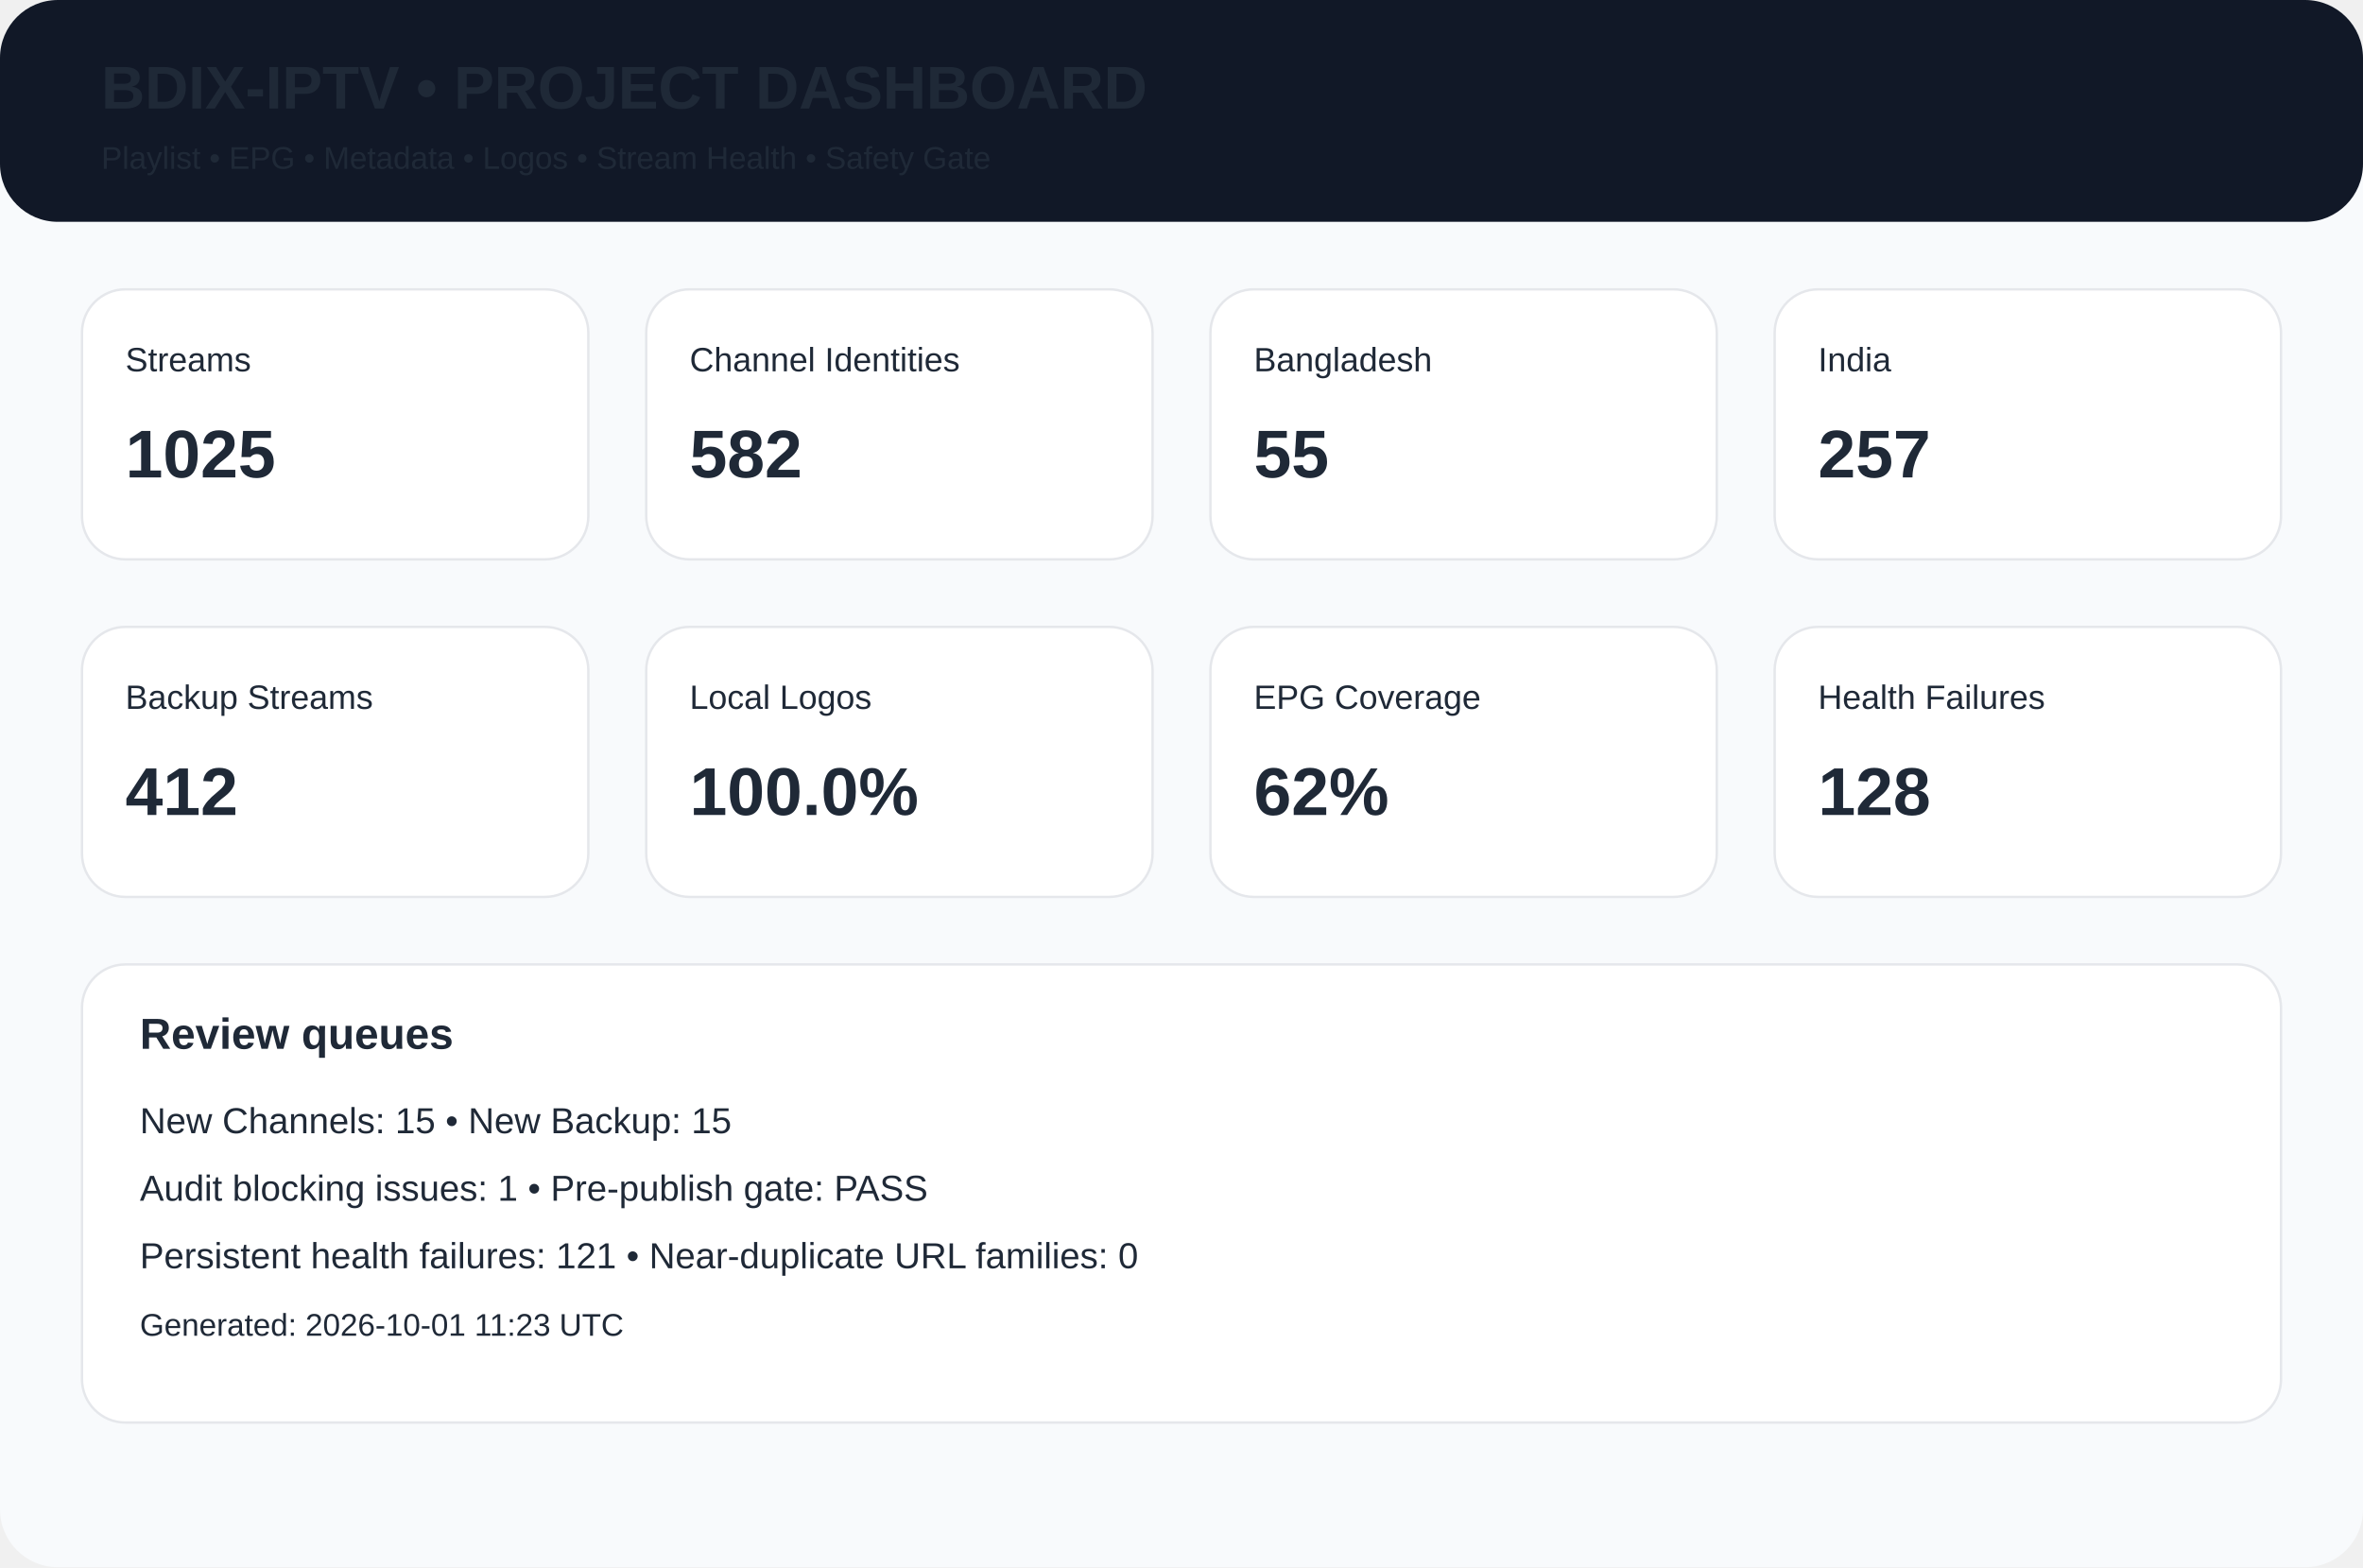
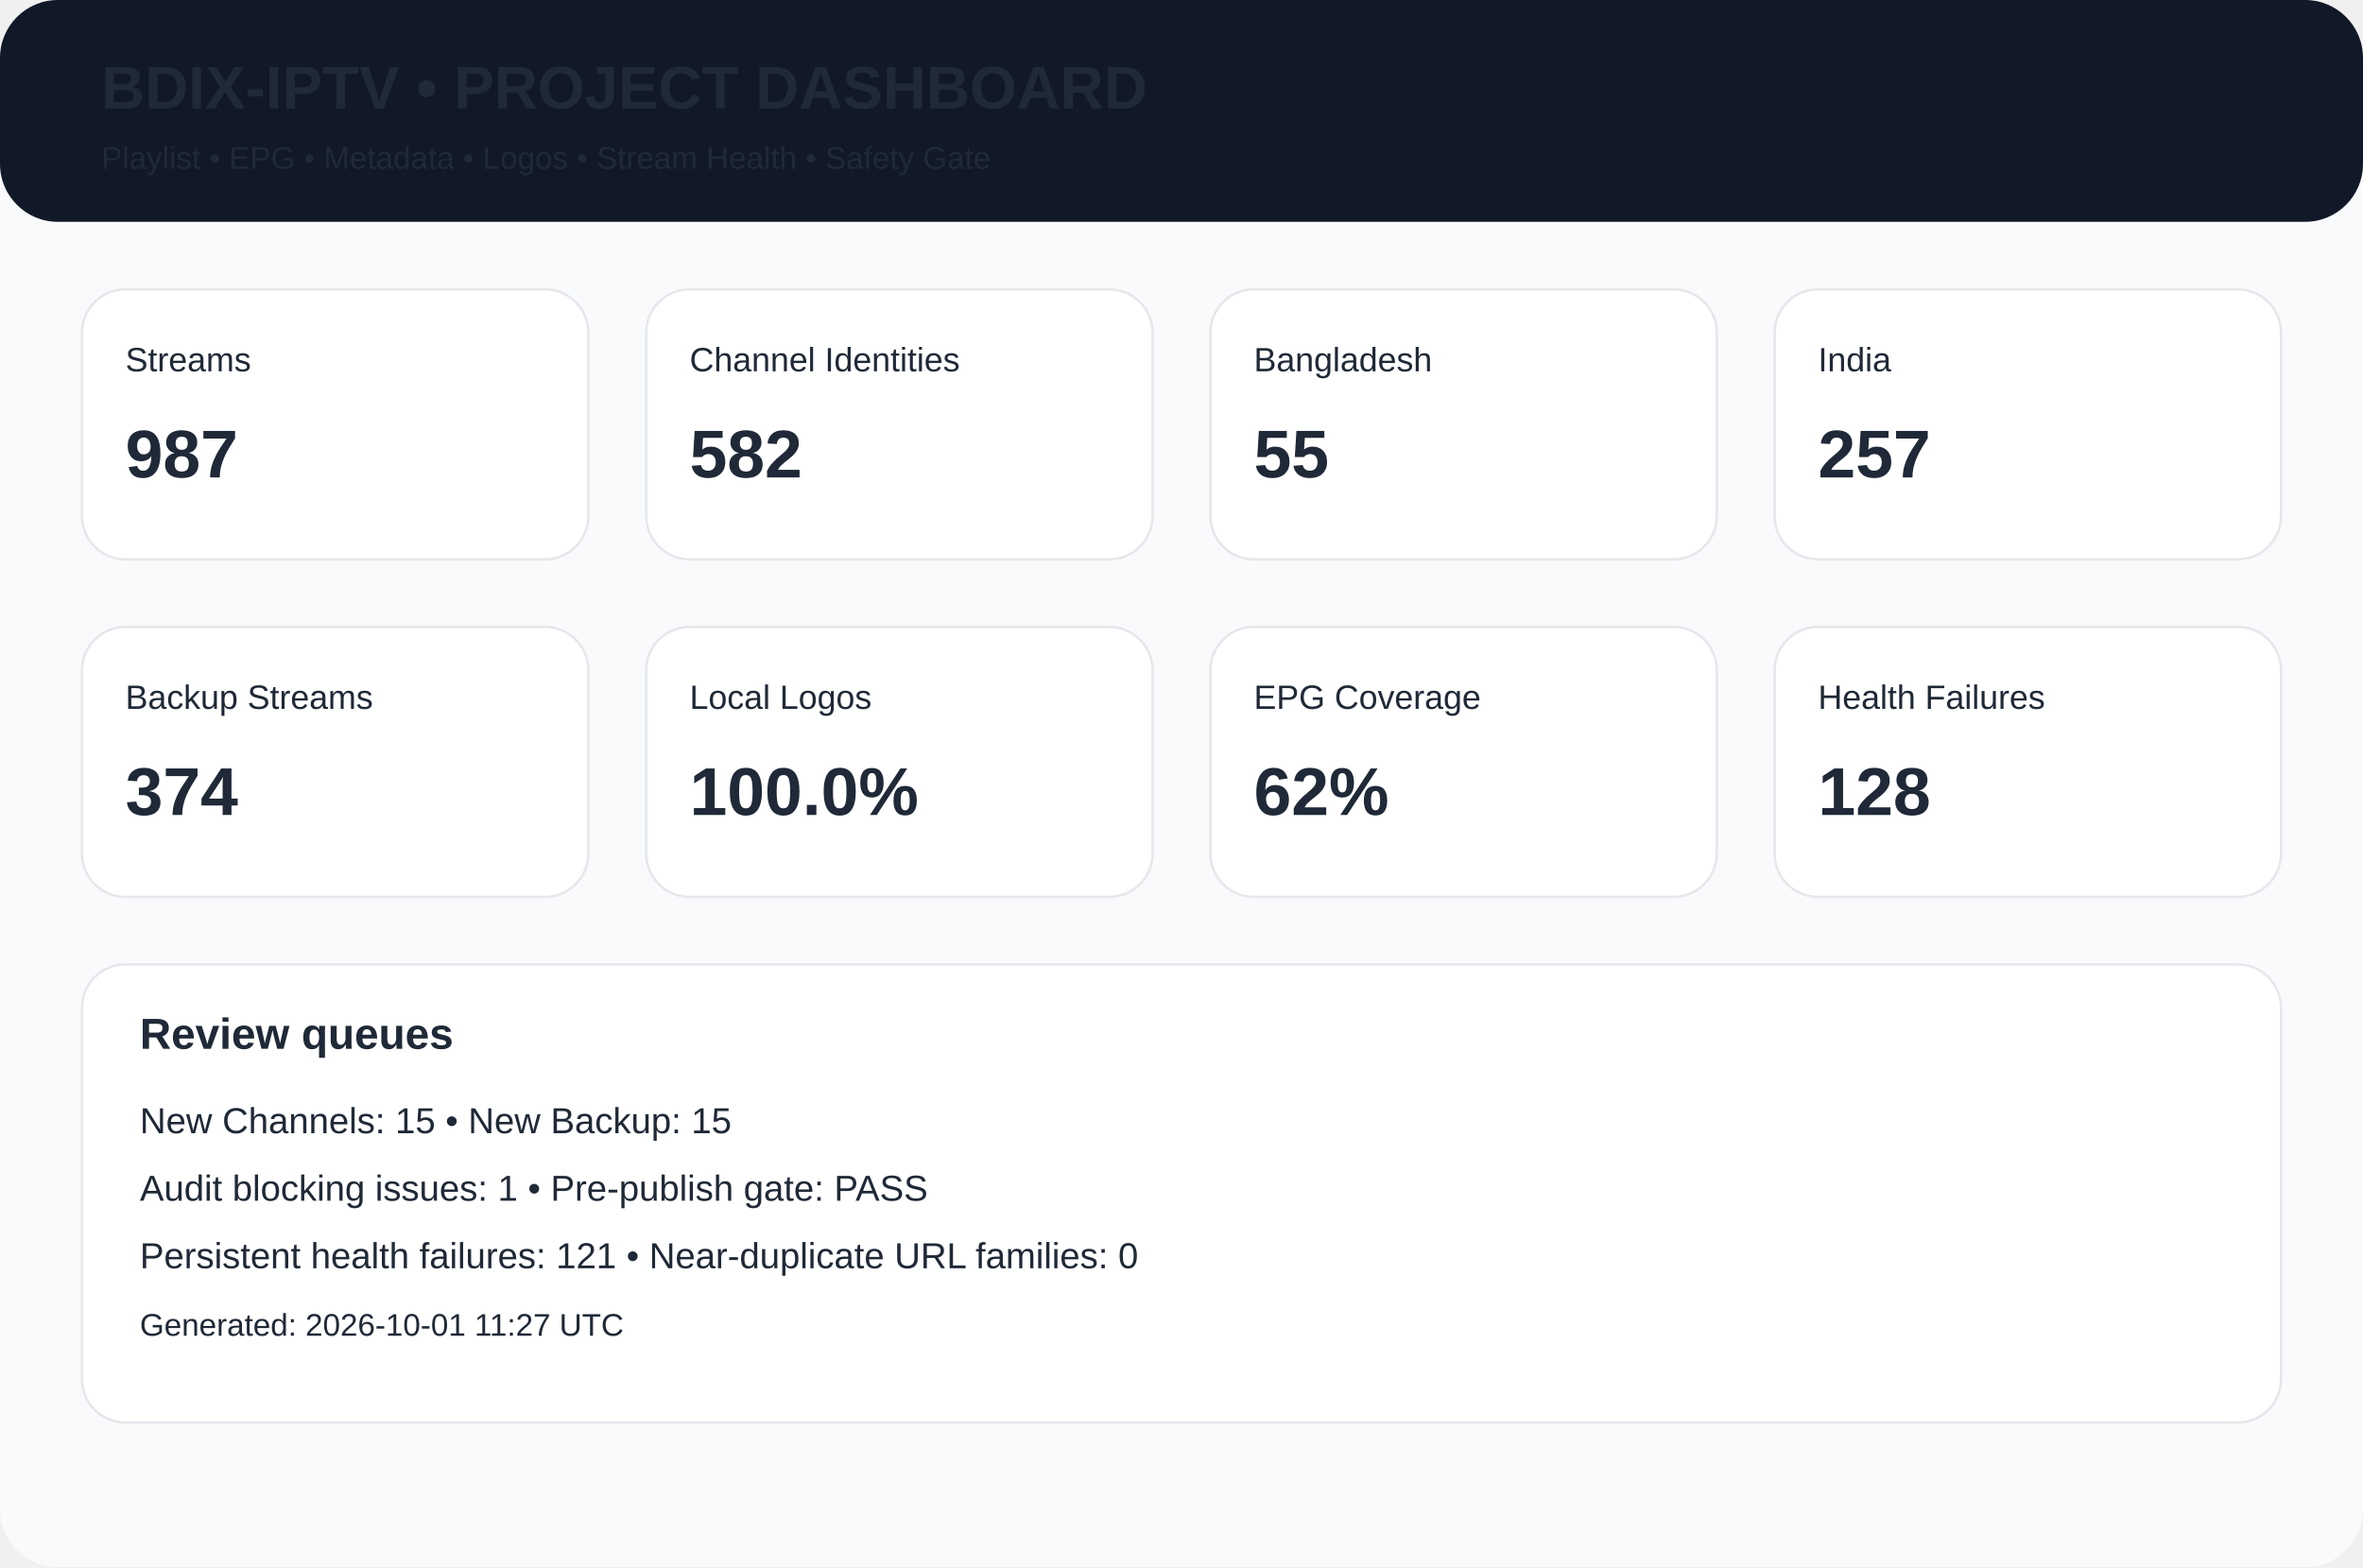
<svg xmlns="http://www.w3.org/2000/svg" width="980" height="650" viewBox="0 0 980 650">
  <rect width="980" height="650" rx="24" fill="#f8fafc" />
  <rect width="980" height="92" rx="24" fill="#111827" />
  <text x="42" y="45" font-family="Arial,Helvetica,sans-serif" font-size="25px" font-weight="700" fill="#1f2937">BDIX-IPTV • PROJECT DASHBOARD</text>
  <text x="42" y="70" font-family="Arial,Helvetica,sans-serif" font-size="13px" font-weight="400" fill="#1f2937">Playlist • EPG • Metadata • Logos • Stream Health • Safety Gate</text>
  <rect x="34" y="120" width="210" height="112" rx="18" fill="white" stroke="#e5e7eb" />
  <text x="52" y="154" font-family="Arial,Helvetica,sans-serif" font-size="14px" font-weight="400" fill="#1f2937">Streams</text>
-   <text x="52" y="198" font-family="Arial,Helvetica,sans-serif" font-size="28px" font-weight="700" fill="#1f2937">1025</text>
+   <text x="52" y="198" font-family="Arial,Helvetica,sans-serif" font-size="28px" font-weight="700" fill="#1f2937">987</text>
  <rect x="268" y="120" width="210" height="112" rx="18" fill="white" stroke="#e5e7eb" />
  <text x="286" y="154" font-family="Arial,Helvetica,sans-serif" font-size="14px" font-weight="400" fill="#1f2937">Channel Identities</text>
  <text x="286" y="198" font-family="Arial,Helvetica,sans-serif" font-size="28px" font-weight="700" fill="#1f2937">582</text>
  <rect x="502" y="120" width="210" height="112" rx="18" fill="white" stroke="#e5e7eb" />
  <text x="520" y="154" font-family="Arial,Helvetica,sans-serif" font-size="14px" font-weight="400" fill="#1f2937">Bangladesh</text>
  <text x="520" y="198" font-family="Arial,Helvetica,sans-serif" font-size="28px" font-weight="700" fill="#1f2937">55</text>
  <rect x="736" y="120" width="210" height="112" rx="18" fill="white" stroke="#e5e7eb" />
  <text x="754" y="154" font-family="Arial,Helvetica,sans-serif" font-size="14px" font-weight="400" fill="#1f2937">India</text>
  <text x="754" y="198" font-family="Arial,Helvetica,sans-serif" font-size="28px" font-weight="700" fill="#1f2937">257</text>
  <rect x="34" y="260" width="210" height="112" rx="18" fill="white" stroke="#e5e7eb" />
  <text x="52" y="294" font-family="Arial,Helvetica,sans-serif" font-size="14px" font-weight="400" fill="#1f2937">Backup Streams</text>
-   <text x="52" y="338" font-family="Arial,Helvetica,sans-serif" font-size="28px" font-weight="700" fill="#1f2937">412</text>
+   <text x="52" y="338" font-family="Arial,Helvetica,sans-serif" font-size="28px" font-weight="700" fill="#1f2937">374</text>
  <rect x="268" y="260" width="210" height="112" rx="18" fill="white" stroke="#e5e7eb" />
  <text x="286" y="294" font-family="Arial,Helvetica,sans-serif" font-size="14px" font-weight="400" fill="#1f2937">Local Logos</text>
  <text x="286" y="338" font-family="Arial,Helvetica,sans-serif" font-size="28px" font-weight="700" fill="#1f2937">100.0%</text>
  <rect x="502" y="260" width="210" height="112" rx="18" fill="white" stroke="#e5e7eb" />
  <text x="520" y="294" font-family="Arial,Helvetica,sans-serif" font-size="14px" font-weight="400" fill="#1f2937">EPG Coverage</text>
  <text x="520" y="338" font-family="Arial,Helvetica,sans-serif" font-size="28px" font-weight="700" fill="#1f2937">62%</text>
  <rect x="736" y="260" width="210" height="112" rx="18" fill="white" stroke="#e5e7eb" />
  <text x="754" y="294" font-family="Arial,Helvetica,sans-serif" font-size="14px" font-weight="400" fill="#1f2937">Health Failures</text>
  <text x="754" y="338" font-family="Arial,Helvetica,sans-serif" font-size="28px" font-weight="700" fill="#1f2937">128</text>
  <rect x="34" y="400" width="912" height="190" rx="18" fill="white" stroke="#e5e7eb" />
  <text x="58" y="435" font-family="Arial,Helvetica,sans-serif" font-size="18px" font-weight="700" fill="#1f2937">Review queues</text>
  <text x="58" y="470" font-family="Arial,Helvetica,sans-serif" font-size="15px" font-weight="400" fill="#1f2937">New Channels: 15 • New Backup: 15</text>
  <text x="58" y="498" font-family="Arial,Helvetica,sans-serif" font-size="15px" font-weight="400" fill="#1f2937">Audit blocking issues: 1 • Pre-publish gate: PASS</text>
  <text x="58" y="526" font-family="Arial,Helvetica,sans-serif" font-size="15px" font-weight="400" fill="#1f2937">Persistent health failures: 121 • Near-duplicate URL families: 0</text>
-   <text x="58" y="554" font-family="Arial,Helvetica,sans-serif" font-size="13px" font-weight="400" fill="#1f2937">Generated: 2026-10-01 11:23 UTC</text>
+   <text x="58" y="554" font-family="Arial,Helvetica,sans-serif" font-size="13px" font-weight="400" fill="#1f2937">Generated: 2026-10-01 11:27 UTC</text>
</svg>
